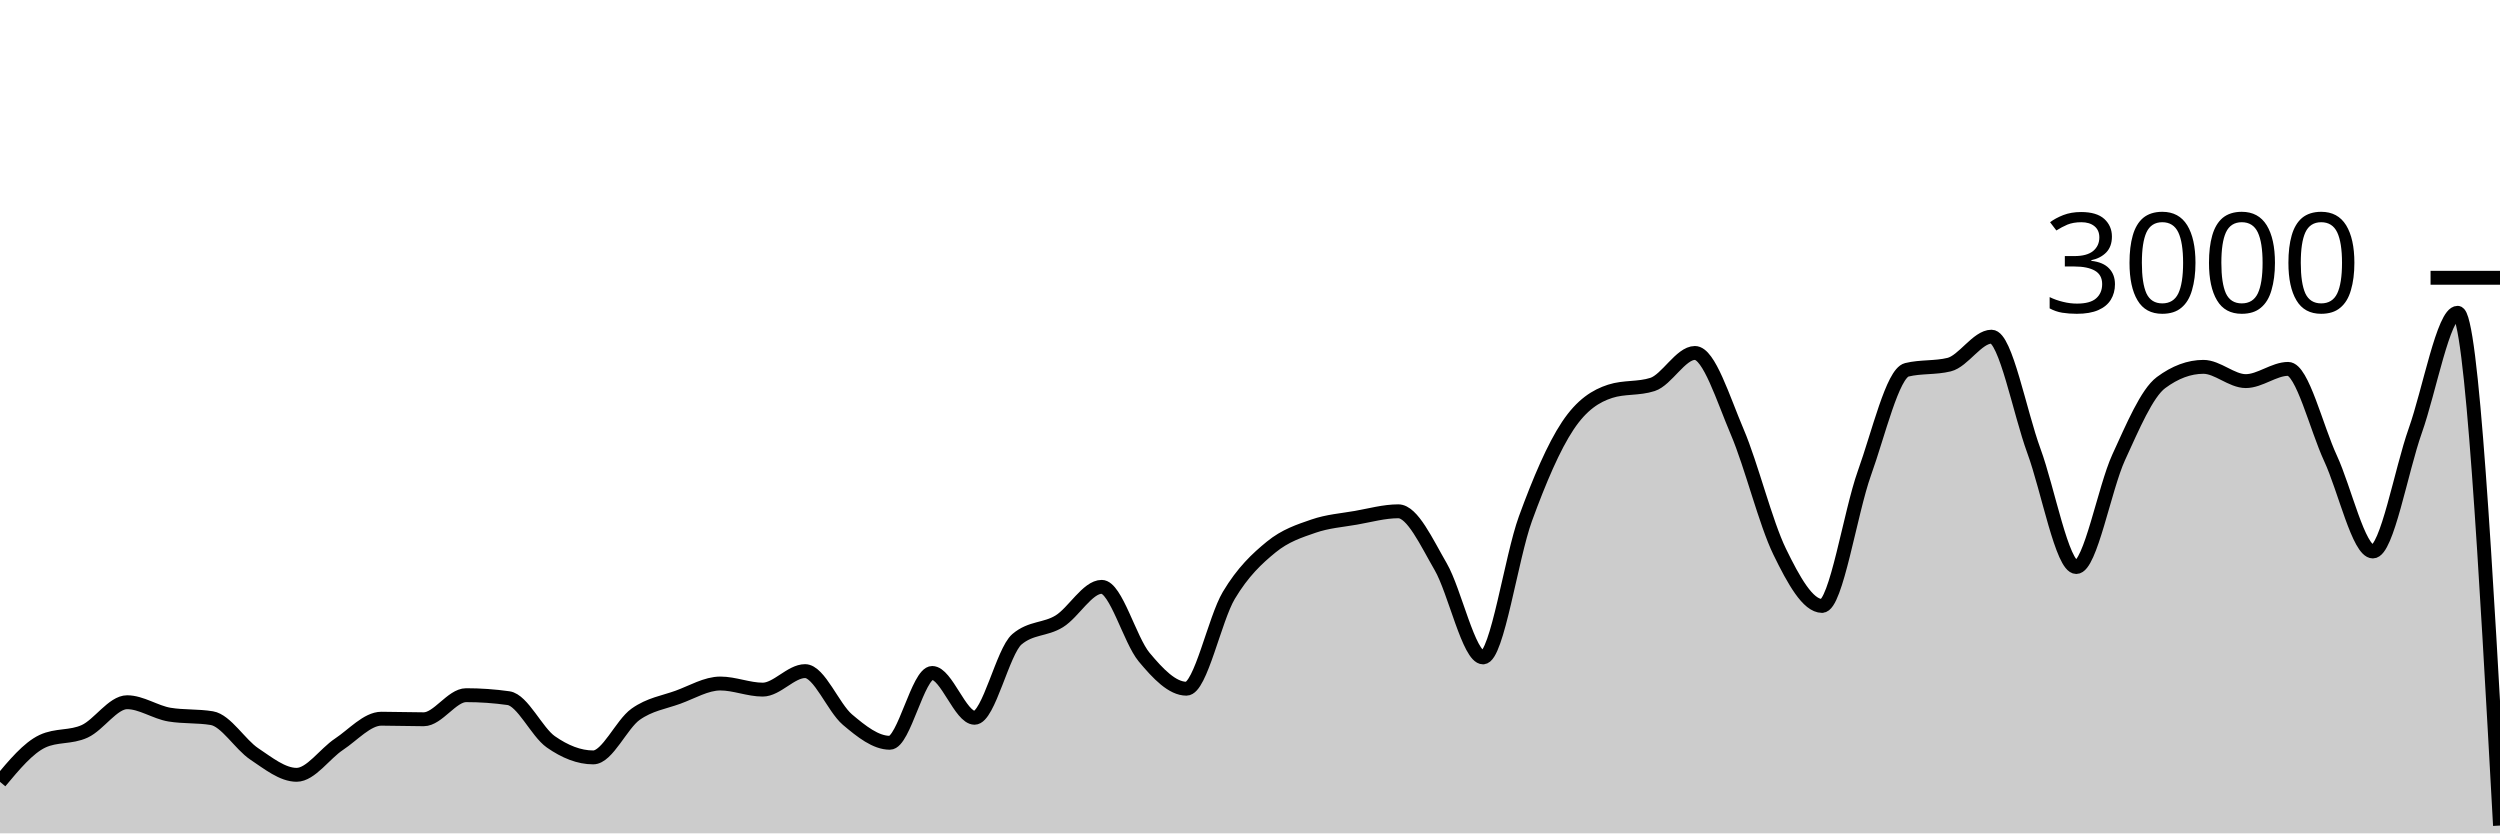
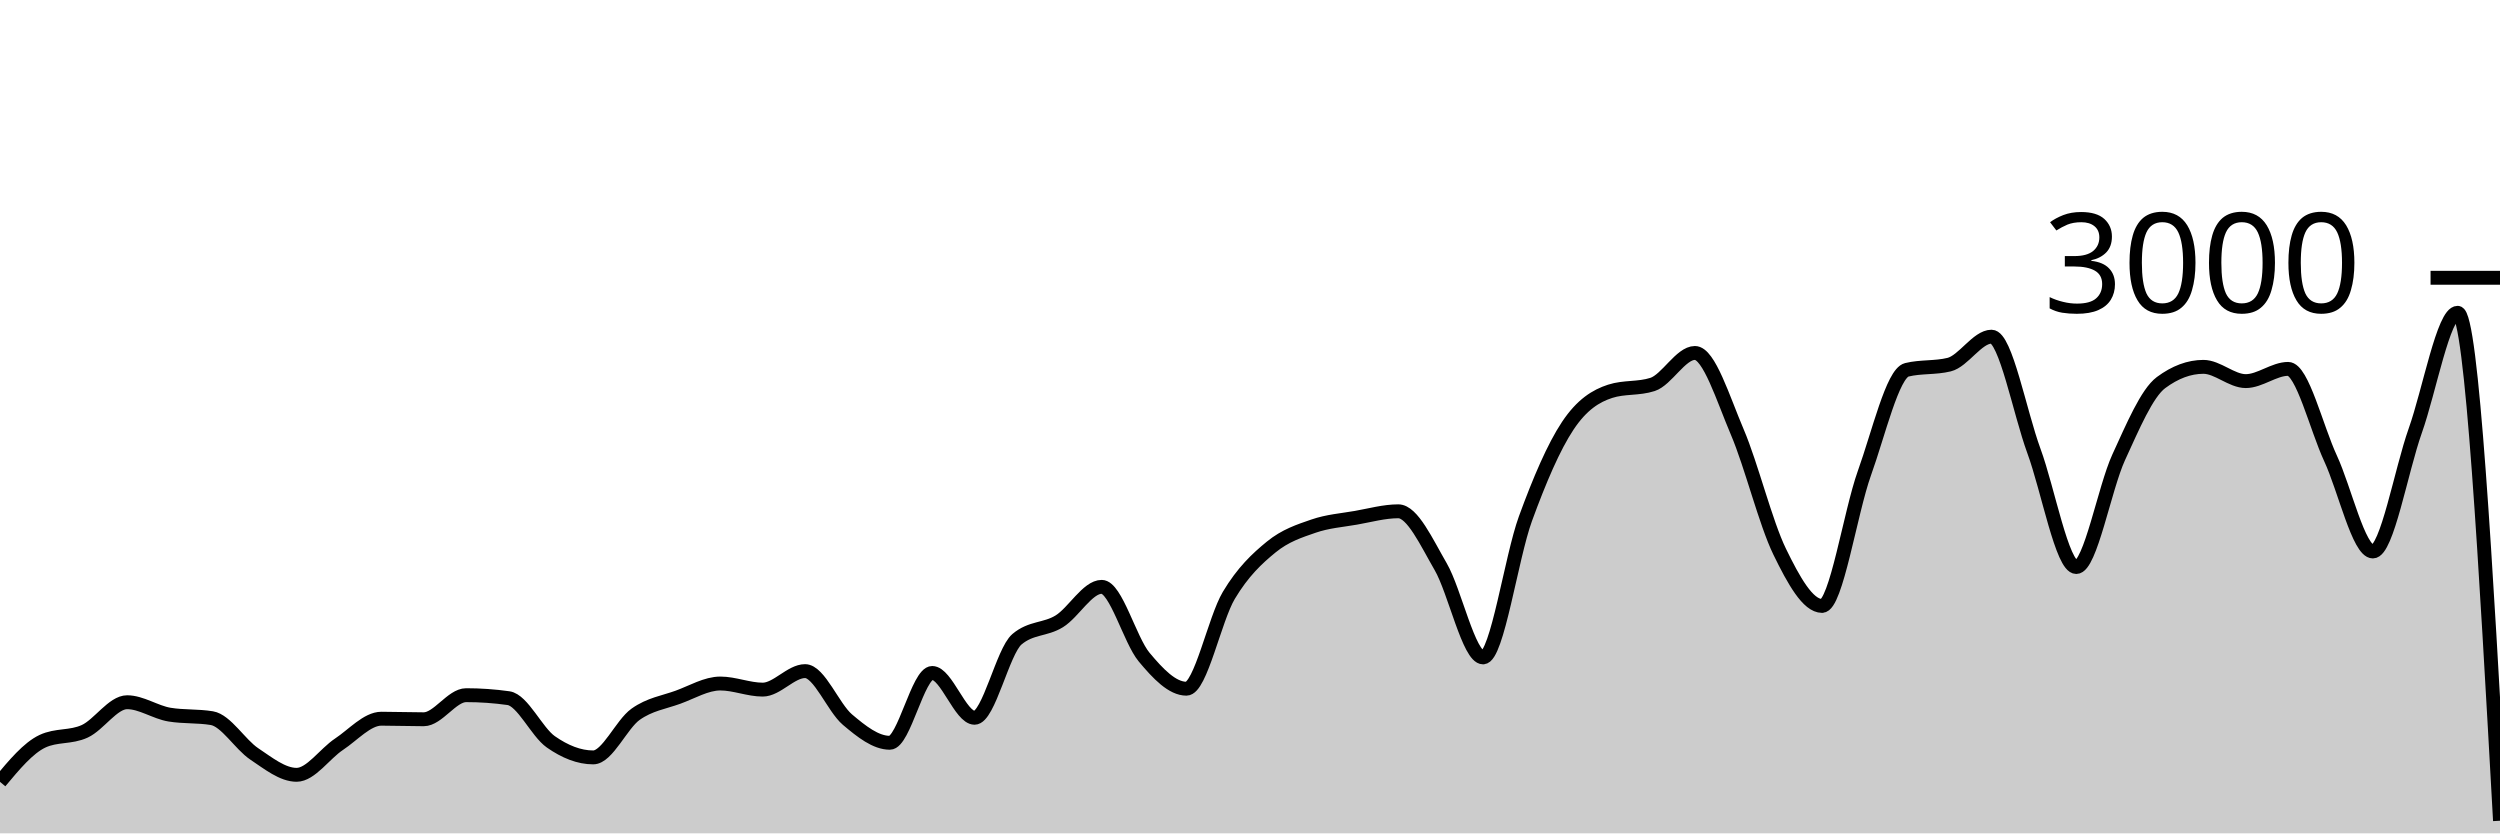
<svg xmlns="http://www.w3.org/2000/svg" viewBox="0 0 180 60">
  <g transform="translate(0,20)">
-     <path class="area" fill="rgba(0, 0, 0, 0.2)" d="M0,36.293C1.017,35.073,2.034,33.853,3.051,33.373C4.068,32.893,5.085,33.122,6.102,32.653C7.119,32.184,8.136,30.56,9.153,30.56C10.169,30.56,11.186,31.284,12.203,31.453C13.22,31.622,14.237,31.538,15.254,31.707C16.271,31.876,17.288,33.6,18.305,34.28C19.322,34.96,20.339,35.787,21.356,35.787C22.373,35.787,23.39,34.26,24.407,33.587C25.424,32.913,26.441,31.747,27.458,31.747C28.475,31.747,29.492,31.787,30.508,31.787C31.525,31.787,32.542,30.053,33.559,30.053C34.576,30.053,35.593,30.124,36.61,30.267C37.627,30.409,38.644,32.702,39.661,33.413C40.678,34.124,41.695,34.533,42.712,34.533C43.729,34.533,44.746,32.149,45.763,31.427C46.78,30.704,47.797,30.569,48.814,30.2C49.831,29.831,50.847,29.213,51.864,29.213C52.881,29.213,53.898,29.653,54.915,29.653C55.932,29.653,56.949,28.32,57.966,28.32C58.983,28.32,60,30.953,61.017,31.813C62.034,32.673,63.051,33.48,64.068,33.48C65.085,33.48,66.102,28.453,67.119,28.453C68.136,28.453,69.153,31.68,70.169,31.68C71.186,31.68,72.203,26.889,73.22,26.027C74.237,25.164,75.254,25.362,76.271,24.733C77.288,24.104,78.305,22.253,79.322,22.253C80.339,22.253,81.356,26.084,82.373,27.307C83.39,28.529,84.407,29.587,85.424,29.587C86.441,29.587,87.458,24.567,88.475,22.867C89.492,21.167,90.508,20.218,91.525,19.387C92.542,18.556,93.559,18.231,94.576,17.88C95.593,17.529,96.61,17.458,97.627,17.28C98.644,17.102,99.661,16.813,100.678,16.813C101.695,16.813,102.712,19.047,103.729,20.8C104.746,22.553,105.763,27.333,106.78,27.333C107.797,27.333,108.814,20.127,109.831,17.347C110.847,14.567,111.864,12.182,112.881,10.653C113.898,9.124,114.915,8.502,115.932,8.173C116.949,7.844,117.966,8.009,118.983,7.68C120,7.351,121.017,5.413,122.034,5.413C123.051,5.413,124.068,8.722,125.085,11.107C126.102,13.491,127.119,17.633,128.136,19.72C129.153,21.807,130.169,23.627,131.186,23.627C132.203,23.627,133.22,16.9,134.237,14.067C135.254,11.233,136.271,6.876,137.288,6.627C138.305,6.378,139.322,6.502,140.339,6.253C141.356,6.004,142.373,4.24,143.39,4.24C144.407,4.24,145.424,9.702,146.441,12.467C147.458,15.231,148.475,20.827,149.492,20.827C150.508,20.827,151.525,15.147,152.542,12.933C153.559,10.72,154.576,8.302,155.593,7.547C156.61,6.791,157.627,6.413,158.644,6.413C159.661,6.413,160.678,7.44,161.695,7.44C162.712,7.44,163.729,6.56,164.746,6.56C165.763,6.56,166.78,10.809,167.797,13C168.814,15.191,169.831,19.707,170.847,19.707C171.864,19.707,172.881,13.878,173.898,11.013C174.915,8.149,175.932,2.52,176.949,2.52C177.966,2.52,178.983,20.98,180,39.44L180,40C178.983,40,177.966,40,176.949,40C175.932,40,174.915,40,173.898,40C172.881,40,171.864,40,170.847,40C169.831,40,168.814,40,167.797,40C166.78,40,165.763,40,164.746,40C163.729,40,162.712,40,161.695,40C160.678,40,159.661,40,158.644,40C157.627,40,156.61,40,155.593,40C154.576,40,153.559,40,152.542,40C151.525,40,150.508,40,149.492,40C148.475,40,147.458,40,146.441,40C145.424,40,144.407,40,143.39,40C142.373,40,141.356,40,140.339,40C139.322,40,138.305,40,137.288,40C136.271,40,135.254,40,134.237,40C133.22,40,132.203,40,131.186,40C130.169,40,129.153,40,128.136,40C127.119,40,126.102,40,125.085,40C124.068,40,123.051,40,122.034,40C121.017,40,120,40,118.983,40C117.966,40,116.949,40,115.932,40C114.915,40,113.898,40,112.881,40C111.864,40,110.847,40,109.831,40C108.814,40,107.797,40,106.78,40C105.763,40,104.746,40,103.729,40C102.712,40,101.695,40,100.678,40C99.661,40,98.644,40,97.627,40C96.61,40,95.593,40,94.576,40C93.559,40,92.542,40,91.525,40C90.508,40,89.492,40,88.475,40C87.458,40,86.441,40,85.424,40C84.407,40,83.39,40,82.373,40C81.356,40,80.339,40,79.322,40C78.305,40,77.288,40,76.271,40C75.254,40,74.237,40,73.22,40C72.203,40,71.186,40,70.169,40C69.153,40,68.136,40,67.119,40C66.102,40,65.085,40,64.068,40C63.051,40,62.034,40,61.017,40C60,40,58.983,40,57.966,40C56.949,40,55.932,40,54.915,40C53.898,40,52.881,40,51.864,40C50.847,40,49.831,40,48.814,40C47.797,40,46.78,40,45.763,40C44.746,40,43.729,40,42.712,40C41.695,40,40.678,40,39.661,40C38.644,40,37.627,40,36.61,40C35.593,40,34.576,40,33.559,40C32.542,40,31.525,40,30.508,40C29.492,40,28.475,40,27.458,40C26.441,40,25.424,40,24.407,40C23.39,40,22.373,40,21.356,40C20.339,40,19.322,40,18.305,40C17.288,40,16.271,40,15.254,40C14.237,40,13.22,40,12.203,40C11.186,40,10.169,40,9.153,40C8.136,40,7.119,40,6.102,40C5.085,40,4.068,40,3.051,40C2.034,40,1.017,40,0,40Z" />
-     <path class="line" stroke="black" fill="none" d="M0,36.293C1.017,35.073,2.034,33.853,3.051,33.373C4.068,32.893,5.085,33.122,6.102,32.653C7.119,32.184,8.136,30.56,9.153,30.56C10.169,30.56,11.186,31.284,12.203,31.453C13.22,31.622,14.237,31.538,15.254,31.707C16.271,31.876,17.288,33.6,18.305,34.28C19.322,34.96,20.339,35.787,21.356,35.787C22.373,35.787,23.39,34.26,24.407,33.587C25.424,32.913,26.441,31.747,27.458,31.747C28.475,31.747,29.492,31.787,30.508,31.787C31.525,31.787,32.542,30.053,33.559,30.053C34.576,30.053,35.593,30.124,36.61,30.267C37.627,30.409,38.644,32.702,39.661,33.413C40.678,34.124,41.695,34.533,42.712,34.533C43.729,34.533,44.746,32.149,45.763,31.427C46.78,30.704,47.797,30.569,48.814,30.2C49.831,29.831,50.847,29.213,51.864,29.213C52.881,29.213,53.898,29.653,54.915,29.653C55.932,29.653,56.949,28.32,57.966,28.32C58.983,28.32,60,30.953,61.017,31.813C62.034,32.673,63.051,33.48,64.068,33.48C65.085,33.48,66.102,28.453,67.119,28.453C68.136,28.453,69.153,31.68,70.169,31.68C71.186,31.68,72.203,26.889,73.22,26.027C74.237,25.164,75.254,25.362,76.271,24.733C77.288,24.104,78.305,22.253,79.322,22.253C80.339,22.253,81.356,26.084,82.373,27.307C83.39,28.529,84.407,29.587,85.424,29.587C86.441,29.587,87.458,24.567,88.475,22.867C89.492,21.167,90.508,20.218,91.525,19.387C92.542,18.556,93.559,18.231,94.576,17.88C95.593,17.529,96.61,17.458,97.627,17.28C98.644,17.102,99.661,16.813,100.678,16.813C101.695,16.813,102.712,19.047,103.729,20.8C104.746,22.553,105.763,27.333,106.78,27.333C107.797,27.333,108.814,20.127,109.831,17.347C110.847,14.567,111.864,12.182,112.881,10.653C113.898,9.124,114.915,8.502,115.932,8.173C116.949,7.844,117.966,8.009,118.983,7.68C120,7.351,121.017,5.413,122.034,5.413C123.051,5.413,124.068,8.722,125.085,11.107C126.102,13.491,127.119,17.633,128.136,19.72C129.153,21.807,130.169,23.627,131.186,23.627C132.203,23.627,133.22,16.9,134.237,14.067C135.254,11.233,136.271,6.876,137.288,6.627C138.305,6.378,139.322,6.502,140.339,6.253C141.356,6.004,142.373,4.24,143.39,4.24C144.407,4.24,145.424,9.702,146.441,12.467C147.458,15.231,148.475,20.827,149.492,20.827C150.508,20.827,151.525,15.147,152.542,12.933C153.559,10.72,154.576,8.302,155.593,7.547C156.61,6.791,157.627,6.413,158.644,6.413C159.661,6.413,160.678,7.44,161.695,7.44C162.712,7.44,163.729,6.56,164.746,6.56C165.763,6.56,166.78,10.809,167.797,13C168.814,15.191,169.831,19.707,170.847,19.707C171.864,19.707,172.881,13.878,173.898,11.013C174.915,8.149,175.932,2.52,176.949,2.52C177.966,2.52,178.983,20.98,180,39.44" />
+     <path class="area" fill="rgba(0, 0, 0, 0.2)" d="M0,36.293C1.017,35.073,2.034,33.853,3.051,33.373C4.068,32.893,5.085,33.122,6.102,32.653C7.119,32.184,8.136,30.56,9.153,30.56C10.169,30.56,11.186,31.284,12.203,31.453C13.22,31.622,14.237,31.538,15.254,31.707C16.271,31.876,17.288,33.6,18.305,34.28C19.322,34.96,20.339,35.787,21.356,35.787C22.373,35.787,23.39,34.26,24.407,33.587C25.424,32.913,26.441,31.747,27.458,31.747C28.475,31.747,29.492,31.787,30.508,31.787C31.525,31.787,32.542,30.053,33.559,30.053C34.576,30.053,35.593,30.124,36.61,30.267C37.627,30.409,38.644,32.702,39.661,33.413C40.678,34.124,41.695,34.533,42.712,34.533C43.729,34.533,44.746,32.149,45.763,31.427C46.78,30.704,47.797,30.569,48.814,30.2C49.831,29.831,50.847,29.213,51.864,29.213C52.881,29.213,53.898,29.653,54.915,29.653C55.932,29.653,56.949,28.32,57.966,28.32C58.983,28.32,60,30.953,61.017,31.813C62.034,32.673,63.051,33.48,64.068,33.48C65.085,33.48,66.102,28.453,67.119,28.453C68.136,28.453,69.153,31.68,70.169,31.68C71.186,31.68,72.203,26.889,73.22,26.027C74.237,25.164,75.254,25.362,76.271,24.733C77.288,24.104,78.305,22.253,79.322,22.253C80.339,22.253,81.356,26.084,82.373,27.307C83.39,28.529,84.407,29.587,85.424,29.587C86.441,29.587,87.458,24.567,88.475,22.867C89.492,21.167,90.508,20.218,91.525,19.387C92.542,18.556,93.559,18.231,94.576,17.88C95.593,17.529,96.61,17.458,97.627,17.28C98.644,17.102,99.661,16.813,100.678,16.813C101.695,16.813,102.712,19.047,103.729,20.8C104.746,22.553,105.763,27.333,106.78,27.333C107.797,27.333,108.814,20.127,109.831,17.347C110.847,14.567,111.864,12.182,112.881,10.653C113.898,9.124,114.915,8.502,115.932,8.173C116.949,7.844,117.966,8.009,118.983,7.68C120,7.351,121.017,5.413,122.034,5.413C123.051,5.413,124.068,8.722,125.085,11.107C126.102,13.491,127.119,17.633,128.136,19.72C129.153,21.807,130.169,23.627,131.186,23.627C132.203,23.627,133.22,16.9,134.237,14.067C135.254,11.233,136.271,6.876,137.288,6.627C138.305,6.378,139.322,6.502,140.339,6.253C141.356,6.004,142.373,4.24,143.39,4.24C144.407,4.24,145.424,9.702,146.441,12.467C147.458,15.231,148.475,20.827,149.492,20.827C150.508,20.827,151.525,15.147,152.542,12.933C153.559,10.72,154.576,8.302,155.593,7.547C156.61,6.791,157.627,6.413,158.644,6.413C159.661,6.413,160.678,7.44,161.695,7.44C162.712,7.44,163.729,6.56,164.746,6.56C165.763,6.56,166.78,10.809,167.797,13C168.814,15.191,169.831,19.707,170.847,19.707C171.864,19.707,172.881,13.878,173.898,11.013C174.915,8.149,175.932,2.52,176.949,2.52C177.966,2.52,178.983,20.807,180,39.093L180,40C178.983,40,177.966,40,176.949,40C175.932,40,174.915,40,173.898,40C172.881,40,171.864,40,170.847,40C169.831,40,168.814,40,167.797,40C166.78,40,165.763,40,164.746,40C163.729,40,162.712,40,161.695,40C160.678,40,159.661,40,158.644,40C157.627,40,156.61,40,155.593,40C154.576,40,153.559,40,152.542,40C151.525,40,150.508,40,149.492,40C148.475,40,147.458,40,146.441,40C145.424,40,144.407,40,143.39,40C142.373,40,141.356,40,140.339,40C139.322,40,138.305,40,137.288,40C136.271,40,135.254,40,134.237,40C133.22,40,132.203,40,131.186,40C130.169,40,129.153,40,128.136,40C127.119,40,126.102,40,125.085,40C124.068,40,123.051,40,122.034,40C121.017,40,120,40,118.983,40C117.966,40,116.949,40,115.932,40C114.915,40,113.898,40,112.881,40C111.864,40,110.847,40,109.831,40C108.814,40,107.797,40,106.78,40C105.763,40,104.746,40,103.729,40C102.712,40,101.695,40,100.678,40C99.661,40,98.644,40,97.627,40C96.61,40,95.593,40,94.576,40C93.559,40,92.542,40,91.525,40C90.508,40,89.492,40,88.475,40C87.458,40,86.441,40,85.424,40C84.407,40,83.39,40,82.373,40C81.356,40,80.339,40,79.322,40C78.305,40,77.288,40,76.271,40C75.254,40,74.237,40,73.22,40C72.203,40,71.186,40,70.169,40C69.153,40,68.136,40,67.119,40C66.102,40,65.085,40,64.068,40C63.051,40,62.034,40,61.017,40C60,40,58.983,40,57.966,40C56.949,40,55.932,40,54.915,40C53.898,40,52.881,40,51.864,40C50.847,40,49.831,40,48.814,40C47.797,40,46.78,40,45.763,40C44.746,40,43.729,40,42.712,40C41.695,40,40.678,40,39.661,40C38.644,40,37.627,40,36.61,40C35.593,40,34.576,40,33.559,40C32.542,40,31.525,40,30.508,40C29.492,40,28.475,40,27.458,40C26.441,40,25.424,40,24.407,40C23.39,40,22.373,40,21.356,40C20.339,40,19.322,40,18.305,40C17.288,40,16.271,40,15.254,40C14.237,40,13.22,40,12.203,40C11.186,40,10.169,40,9.153,40C8.136,40,7.119,40,6.102,40C5.085,40,4.068,40,3.051,40C2.034,40,1.017,40,0,40Z" />
+     <path class="line" stroke="black" fill="none" d="M0,36.293C1.017,35.073,2.034,33.853,3.051,33.373C4.068,32.893,5.085,33.122,6.102,32.653C7.119,32.184,8.136,30.56,9.153,30.56C10.169,30.56,11.186,31.284,12.203,31.453C13.22,31.622,14.237,31.538,15.254,31.707C16.271,31.876,17.288,33.6,18.305,34.28C19.322,34.96,20.339,35.787,21.356,35.787C22.373,35.787,23.39,34.26,24.407,33.587C25.424,32.913,26.441,31.747,27.458,31.747C28.475,31.747,29.492,31.787,30.508,31.787C31.525,31.787,32.542,30.053,33.559,30.053C34.576,30.053,35.593,30.124,36.61,30.267C37.627,30.409,38.644,32.702,39.661,33.413C40.678,34.124,41.695,34.533,42.712,34.533C43.729,34.533,44.746,32.149,45.763,31.427C46.78,30.704,47.797,30.569,48.814,30.2C49.831,29.831,50.847,29.213,51.864,29.213C52.881,29.213,53.898,29.653,54.915,29.653C55.932,29.653,56.949,28.32,57.966,28.32C58.983,28.32,60,30.953,61.017,31.813C62.034,32.673,63.051,33.48,64.068,33.48C65.085,33.48,66.102,28.453,67.119,28.453C68.136,28.453,69.153,31.68,70.169,31.68C71.186,31.68,72.203,26.889,73.22,26.027C74.237,25.164,75.254,25.362,76.271,24.733C77.288,24.104,78.305,22.253,79.322,22.253C80.339,22.253,81.356,26.084,82.373,27.307C83.39,28.529,84.407,29.587,85.424,29.587C86.441,29.587,87.458,24.567,88.475,22.867C89.492,21.167,90.508,20.218,91.525,19.387C92.542,18.556,93.559,18.231,94.576,17.88C95.593,17.529,96.61,17.458,97.627,17.28C98.644,17.102,99.661,16.813,100.678,16.813C101.695,16.813,102.712,19.047,103.729,20.8C104.746,22.553,105.763,27.333,106.78,27.333C107.797,27.333,108.814,20.127,109.831,17.347C110.847,14.567,111.864,12.182,112.881,10.653C113.898,9.124,114.915,8.502,115.932,8.173C116.949,7.844,117.966,8.009,118.983,7.68C120,7.351,121.017,5.413,122.034,5.413C123.051,5.413,124.068,8.722,125.085,11.107C126.102,13.491,127.119,17.633,128.136,19.72C129.153,21.807,130.169,23.627,131.186,23.627C132.203,23.627,133.22,16.9,134.237,14.067C135.254,11.233,136.271,6.876,137.288,6.627C138.305,6.378,139.322,6.502,140.339,6.253C141.356,6.004,142.373,4.24,143.39,4.24C144.407,4.24,145.424,9.702,146.441,12.467C147.458,15.231,148.475,20.827,149.492,20.827C150.508,20.827,151.525,15.147,152.542,12.933C153.559,10.72,154.576,8.302,155.593,7.547C156.61,6.791,157.627,6.413,158.644,6.413C159.661,6.413,160.678,7.44,161.695,7.44C162.712,7.44,163.729,6.56,164.746,6.56C165.763,6.56,166.78,10.809,167.797,13C168.814,15.191,169.831,19.707,170.847,19.707C171.864,19.707,172.881,13.878,173.898,11.013C174.915,8.149,175.932,2.52,176.949,2.52C177.966,2.52,178.983,20.807,180,39.093" />
    <path class="axis-ceiling" stroke-width="1" stroke="black" fill="none" d="M175,0L180,0" />
    <text class="axis-ceiling-label" font-family="sans-serif" text-anchor="end" font-size="10px" x="170" y="2.5">3000</text>
  </g>
</svg>
